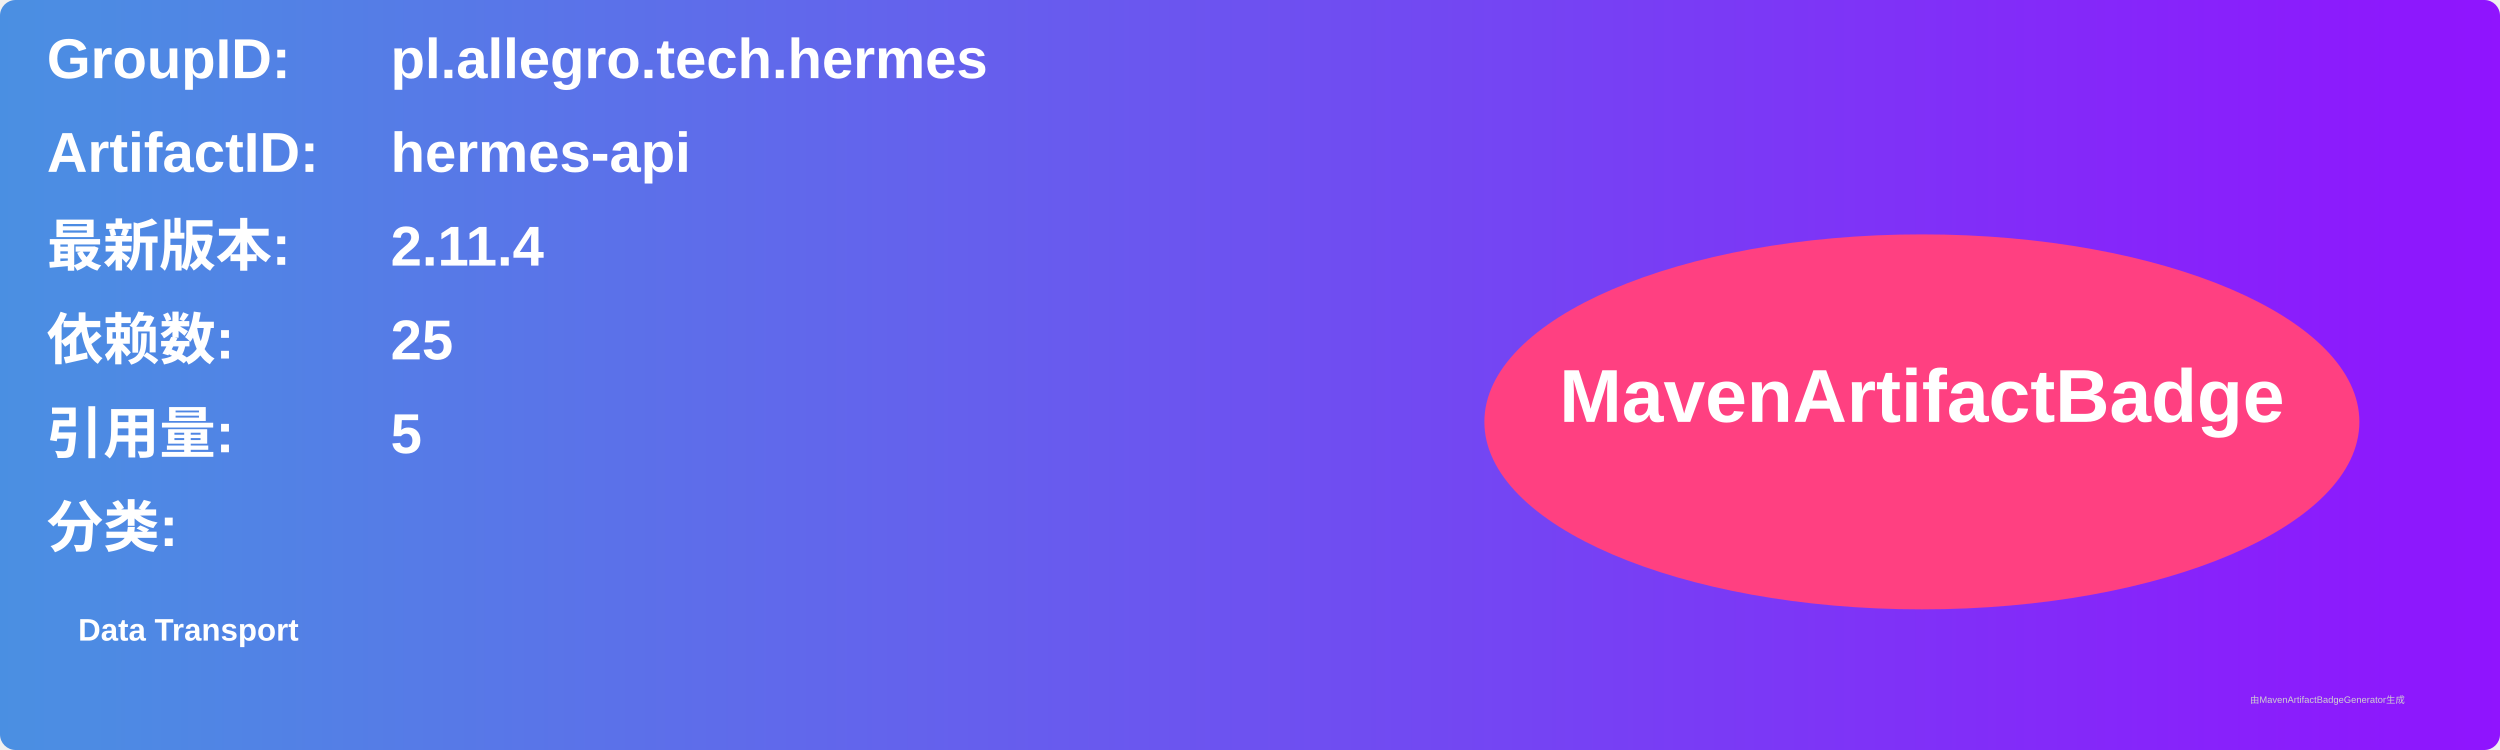
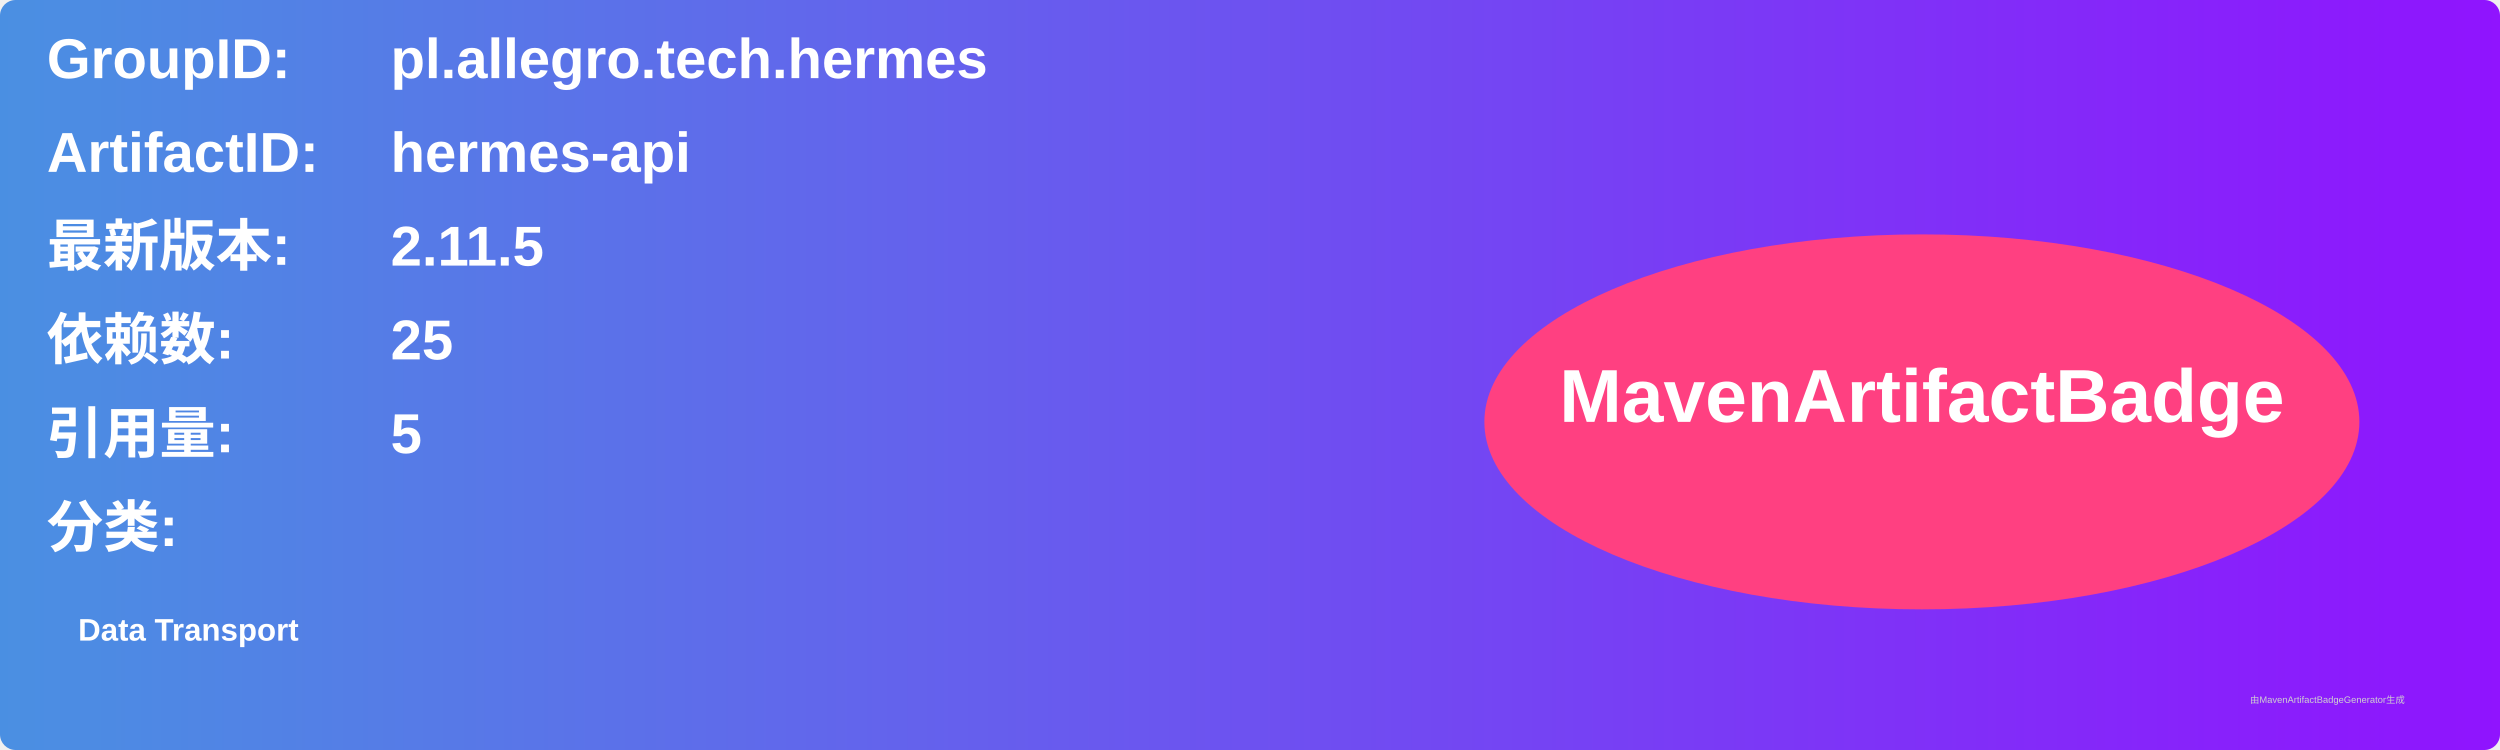
<svg xmlns="http://www.w3.org/2000/svg" width="800" height="240" viewBox="0 0 800 240">
  <linearGradient id="grad" x1="0%" y1="0%" x2="100%" y2="0%">
    <stop offset="0%" stop-color="#4a90e2" />
    <stop offset="100%" stop-color="#9013fe" />
  </linearGradient>
  <rect width="100%" height="100%" rx="5" ry="5" fill="url(#grad)" />
  <g transform="translate(15, 15)">
    <text x="0" y="10" font-family="Arial" font-size="18" fill="white" font-weight="bold" width="260">GroupID:</text>
    <text x="110" y="10" font-family="Arial" font-size="18" fill="white" font-weight="bold" width="460">pl.allegro.tech.hermes</text>
    <text x="0" y="40" font-family="Arial" font-size="18" fill="white" font-weight="bold" width="260">ArtifactID:</text>
    <text x="110" y="40" font-family="Arial" font-size="18" fill="white" font-weight="bold" width="460">hermes-api</text>
    <text x="0" y="70" font-family="Arial" font-size="18" fill="white" font-weight="bold">最新版本:</text>
    <text x="110" y="70" font-family="Arial" font-size="18" fill="white" font-weight="bold">
-       <tspan font-weight="bold">2.11.4</tspan>
+       <tspan font-weight="bold">2.11.5</tspan>
    </text>
    <text x="0" y="100" font-family="Arial" font-size="18" fill="white" font-weight="bold">依赖数: </text>
    <text x="110" y="100" font-family="Arial" font-size="18" fill="white">
      <tspan font-weight="bold">25</tspan>
    </text>
    <text x="0" y="130" font-family="Arial" font-size="18" fill="white" font-weight="bold">引用量: </text>
    <text x="110" y="130" font-family="Arial" font-size="18" fill="white">
      <tspan font-weight="bold">5</tspan>
    </text>
    <text x="0" y="160" font-family="Arial" font-size="18" fill="white" font-weight="bold">分类:</text>
    <text x="10" y="190" font-family="Arial" font-size="10" fill="white">
      <tspan font-weight="bold">Data Transport</tspan>
    </text>
    <ellipse cx="600" cy="120" rx="140" ry="60" fill="#ff4081" />
    <text x="600" y="120" text-anchor="middle" font-family="Arial" font-size="24" fill="white" font-weight="bold">MavenArtifactBadge</text>
  </g>
  <text x="720" y="225" font-family="Arial" font-size="3" fill="#d0d0d0">由MavenArtifactBadgeGenerator生成</text>
</svg>
